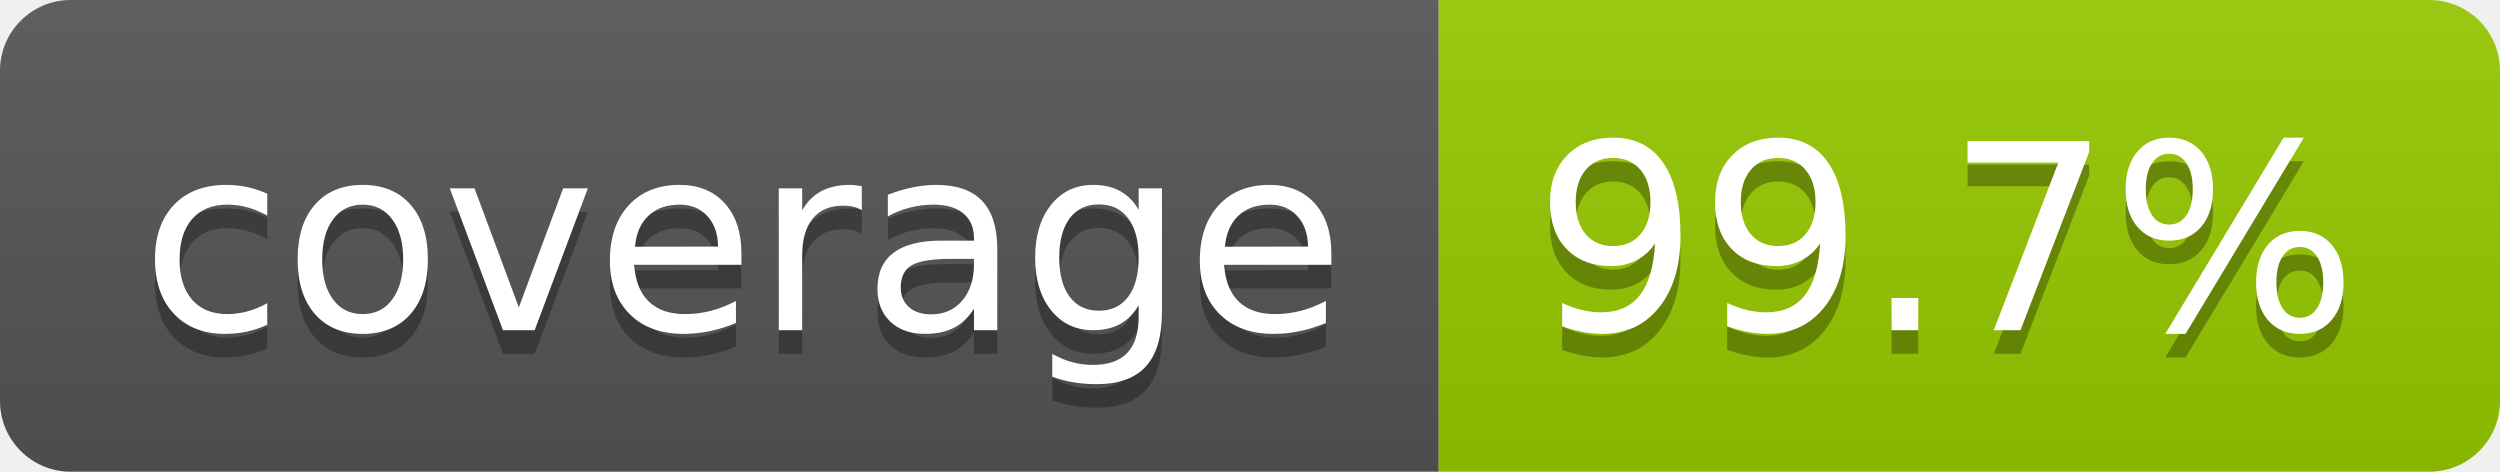
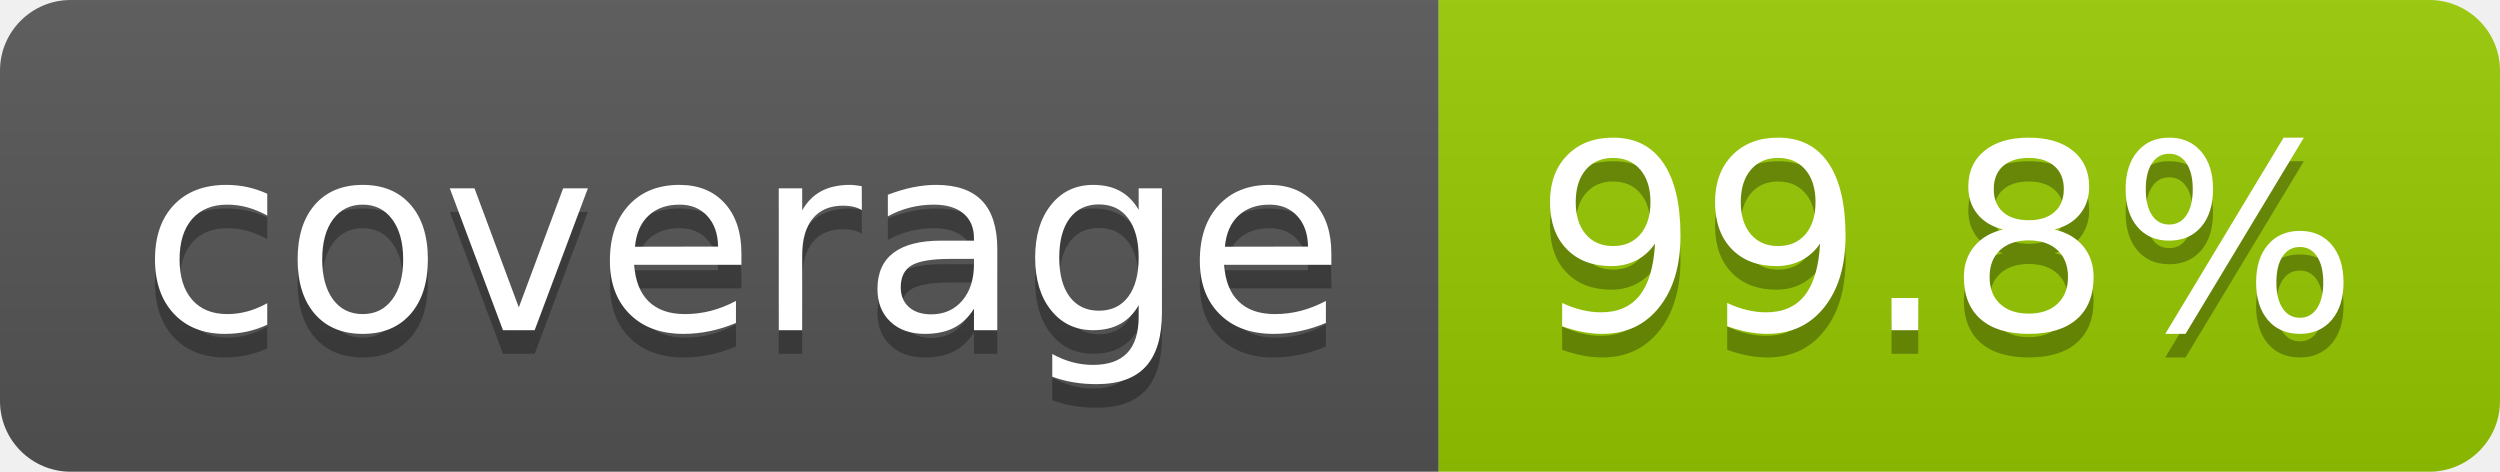
- <svg xmlns="http://www.w3.org/2000/svg" width="106" height="20" role="img" aria-label="coverage: 99.7%">
+ <svg xmlns="http://www.w3.org/2000/svg" width="106" height="20" role="img" aria-label="coverage: 99.8%">
  <linearGradient id="s" x2="0" y2="100%">
    <stop offset="0" stop-color="#bbb" stop-opacity=".1" />
    <stop offset="1" stop-opacity=".1" />
  </linearGradient>
  <clipPath id="r">
    <rect width="106" height="20" rx="3" fill="#fff" />
  </clipPath>
  <g clip-path="url(#r)">
    <rect width="61" height="20" fill="#555" />
    <rect x="61" width="45" height="20" fill="#97ca00" />
    <rect width="106" height="20" fill="url(#s)" />
  </g>
  <g fill="#fff" text-anchor="middle" font-family="Verdana,Geneva,DejaVu Sans,sans-serif" text-rendering="geometricPrecision" font-size="110">
    <text aria-hidden="true" x="315" y="150" fill="#010101" fill-opacity=".3" transform="scale(.1)" textLength="510">coverage</text>
    <text x="315" y="140" transform="scale(.1)" fill="#fff" textLength="510">coverage</text>
-     <text aria-hidden="true" x="825" y="150" fill="#010101" fill-opacity=".3" transform="scale(.1)" textLength="350">99.7%</text>
-     <text x="825" y="140" transform="scale(.1)" fill="#fff" textLength="350">99.7%</text>
+     <text aria-hidden="true" x="825" y="150" fill="#010101" fill-opacity=".3" transform="scale(.1)" textLength="350">99.8%</text>
+     <text x="825" y="140" transform="scale(.1)" fill="#fff" textLength="350">99.8%</text>
  </g>
</svg>
